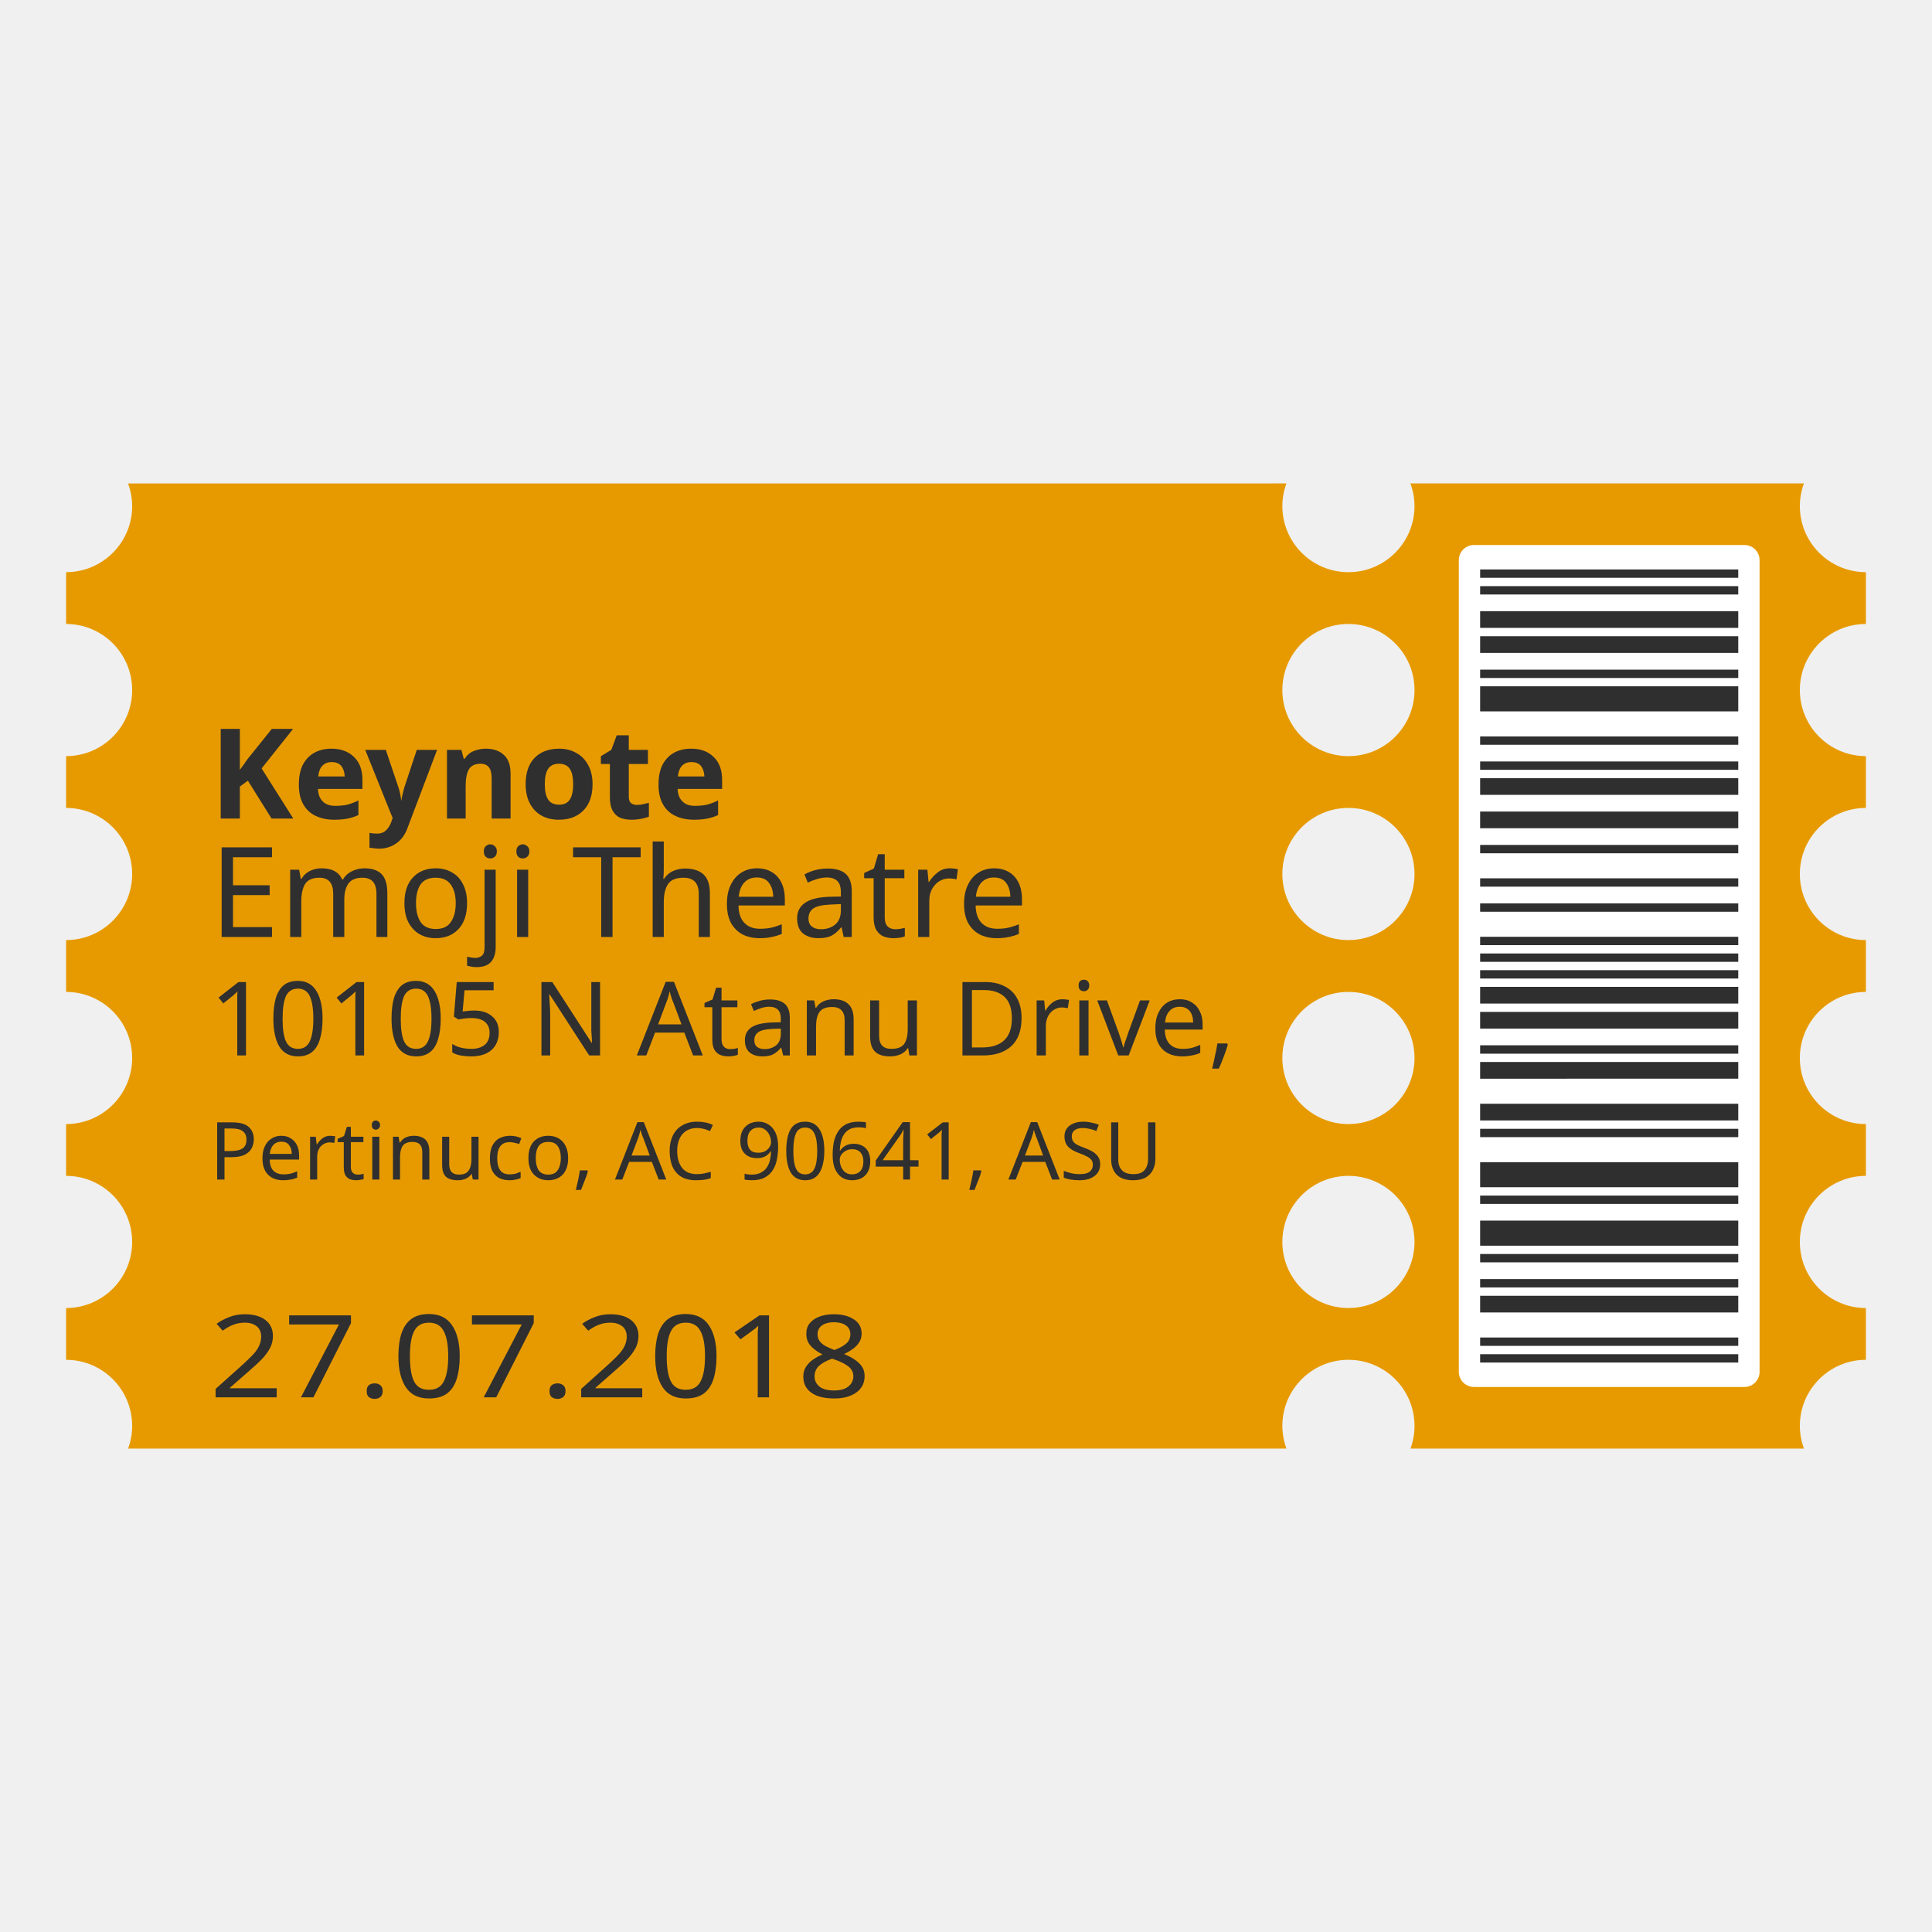
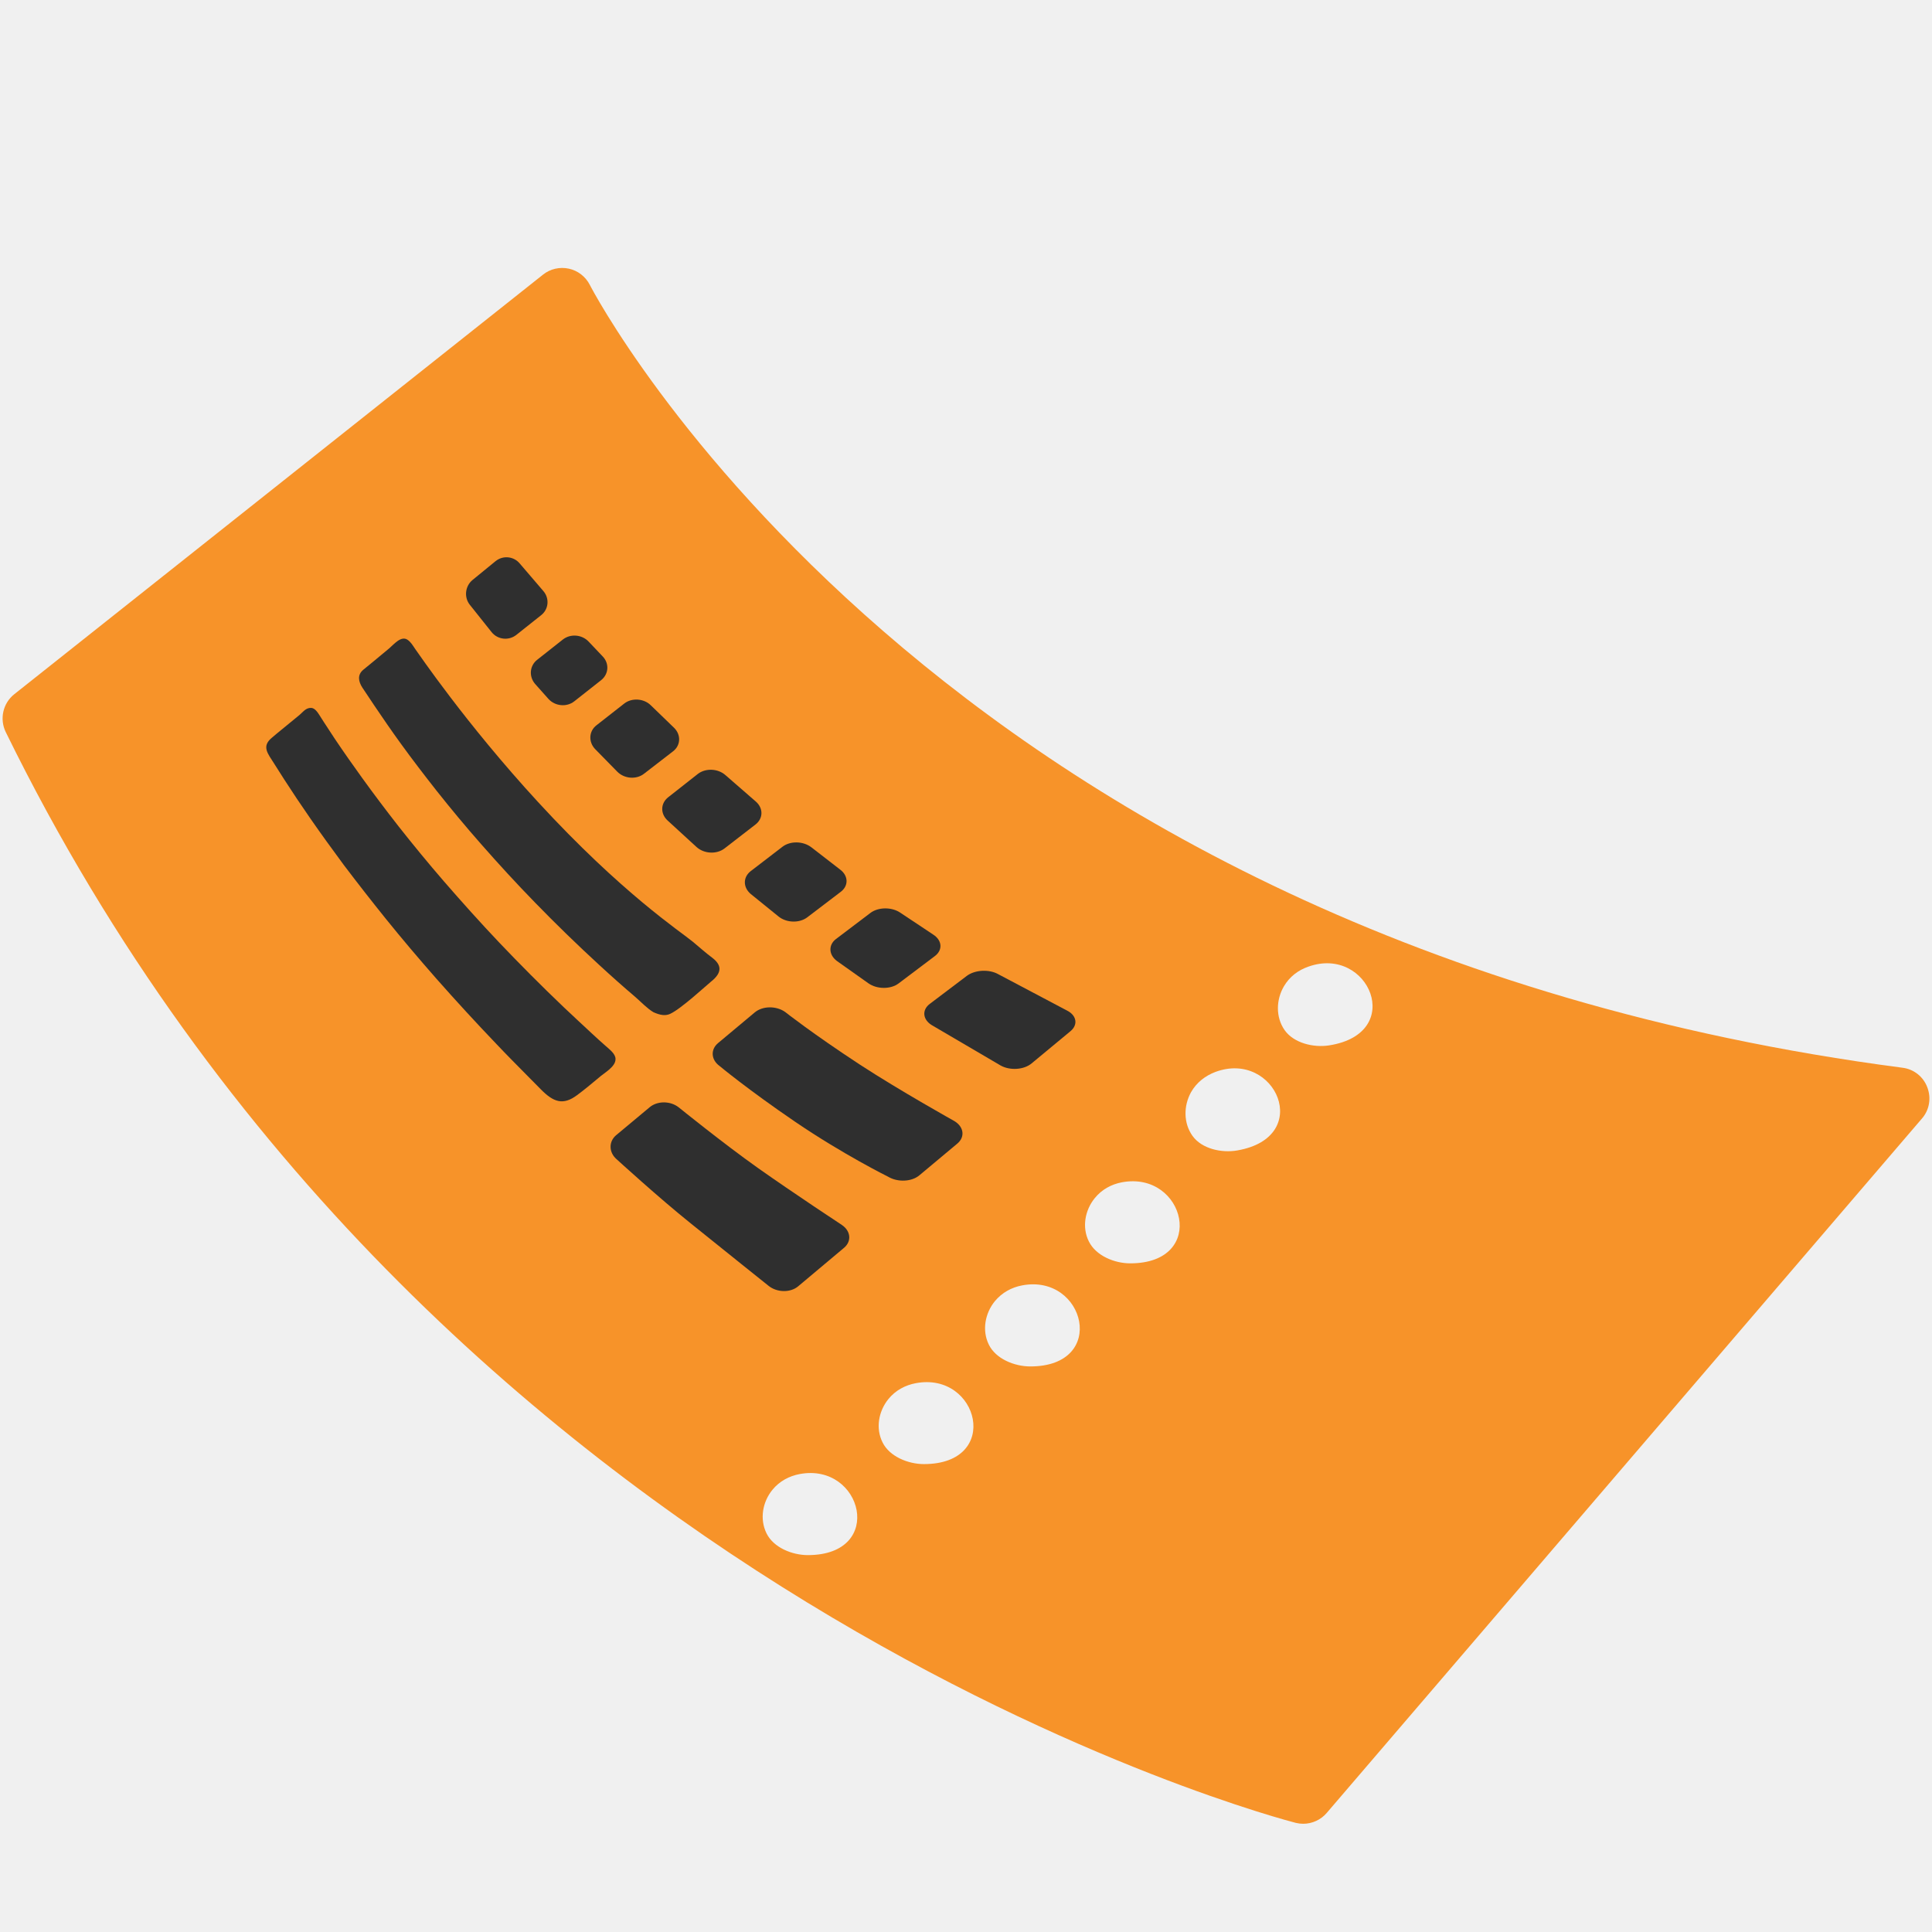
- <svg xmlns="http://www.w3.org/2000/svg" width="128" height="128">
-   <path d="M8.484 32.03a4.378 4.378 0 0 1 .272 1.5 4.378 4.378 0 0 1-4.377 4.378v3.432a4.378 4.378 0 0 1 4.377 4.377 4.378 4.378 0 0 1-4.377 4.379v3.431a4.378 4.378 0 0 1 4.377 4.38 4.378 4.378 0 0 1-4.377 4.376v3.434a4.378 4.378 0 0 1 4.377 4.377 4.378 4.378 0 0 1-4.377 4.379v3.431a4.378 4.378 0 0 1 4.377 4.38 4.378 4.378 0 0 1-4.377 4.376v3.432a4.378 4.378 0 0 1 4.377 4.379 4.378 4.378 0 0 1-.268 1.5H85.23a4.378 4.378 0 0 1-.271-1.5 4.378 4.378 0 0 1 4.377-4.38 4.378 4.378 0 0 1 4.379 4.38 4.378 4.378 0 0 1-.268 1.5h26.069a4.378 4.378 0 0 1-.272-1.5 4.378 4.378 0 0 1 4.377-4.38v-3.43a4.378 4.378 0 0 1-4.377-4.378 4.378 4.378 0 0 1 4.377-4.379v-3.431a4.378 4.378 0 0 1-4.377-4.38 4.378 4.378 0 0 1 4.377-4.376v-3.434a4.378 4.378 0 0 1-4.377-4.377 4.378 4.378 0 0 1 4.377-4.379v-3.431a4.378 4.378 0 0 1-4.377-4.38 4.378 4.378 0 0 1 4.377-4.376v-3.432a4.378 4.378 0 0 1-4.377-4.379 4.378 4.378 0 0 1 .27-1.5h-26.07a4.378 4.378 0 0 1 .27 1.5 4.378 4.378 0 0 1-4.378 4.38 4.378 4.378 0 0 1-4.377-4.38 4.378 4.378 0 0 1 .27-1.5zm80.852 9.31a4.378 4.378 0 0 1 4.379 4.377 4.378 4.378 0 0 1-4.38 4.379 4.378 4.378 0 0 1-4.376-4.38 4.378 4.378 0 0 1 4.377-4.376zm0 12.187a4.378 4.378 0 0 1 4.379 4.38 4.378 4.378 0 0 1-4.38 4.376 4.378 4.378 0 0 1-4.376-4.377 4.378 4.378 0 0 1 4.377-4.379zm0 12.19a4.378 4.378 0 0 1 4.379 4.377 4.378 4.378 0 0 1-4.38 4.379 4.378 4.378 0 0 1-4.376-4.38 4.378 4.378 0 0 1 4.377-4.376zm0 12.187a4.378 4.378 0 0 1 4.379 4.38 4.378 4.378 0 0 1-4.38 4.376 4.378 4.378 0 0 1-4.376-4.377 4.378 4.378 0 0 1 4.377-4.379z" fill="#e79a00" stroke-width=".6" paint-order="stroke fill markers" />
-   <text style="line-height:7.109px;-inkscape-font-specification:'Comic Neue'" x="13.835" y="54.366" transform="matrix(1.00251 0 0 .9975 0 0)" font-weight="400" font-size="11.374" font-family="Comic Neue" letter-spacing="0" word-spacing="0" fill="none" stroke="#000">
-     <tspan x="13.835" y="54.366" style="-inkscape-font-specification:'Comic Neue Bold'" font-weight="700" font-size="8.341" fill="#2f2f2f" stroke="none" stroke-width="1.696">Keynote</tspan>
-     <tspan x="13.835" y="62.233" style="-inkscape-font-specification:'Comic Neue'" font-size="8.341" fill="#2f2f2f" stroke="none" stroke-width="1.696">Emoji Theatre</tspan>
-     <tspan x="13.835" y="70.1" style="-inkscape-font-specification:'Comic Neue'" font-size="6.824" fill="#2f2f2f" stroke="none" stroke-width="1.696">10105 N Atanu Drive,</tspan>
-     <tspan x="13.835" y="78.346" style="-inkscape-font-specification:'Comic Neue'" font-size="5.308" fill="#2f2f2f" stroke="none" stroke-width="1.696">Pertinuco, AC 90641, ASU</tspan>
-   </text>
-   <text style="line-height:5.05px;-inkscape-font-specification:'Comic Neue'" x="13.069" y="98.252" transform="scale(1.06127 .94227)" font-size="8.081" font-family="Comic Neue" letter-spacing="0" word-spacing="0" fill="none" stroke="#000">
-     <tspan x="13.069" y="98.252" fill="#2f2f2f" stroke="none">27.07.2018</tspan>
-   </text>
-   <rect width="19.925" height="55.781" x="96.651" y="36.109" rx="1" ry="1" fill="#fff" stroke-width=".6" paint-order="stroke fill markers" />
-   <g fill="#2f2f2f" stroke-width=".19" stroke-linecap="round" stroke-linejoin="round">
-     <path d="M98.063 90.273v-.554h17.101v.554zM98.063 89.166v-.553h17.101v.553zM98.063 86.954v-1.106h17.101v1.106zM98.063 85.295v-.553h17.101v.553zM98.063 83.635v-.553h17.101v.553zM98.063 82.53v-1.66h17.101v1.66zM98.063 79.764v-.554h17.101v.554zM98.063 78.657v-1.659h17.101v1.66zM98.063 75.339v-.553h17.101v.553zM98.063 74.232v-1.106h17.101v1.106zM98.063 71.467V70.36h17.101v1.106zM98.063 69.808v-.554h17.101v.554zM98.063 68.148v-1.106h17.101v1.106zM98.063 66.489v-1.106h17.101v1.106zM98.063 64.83v-.553h17.101v.553zM98.063 63.723v-.553h17.101v.553zM98.063 62.617v-.553h17.101v.553zM98.063 60.405v-.553h17.101v.553zM98.063 58.745v-.553h17.101v.553zM98.063 56.533v-.553h17.101v.553zM98.063 54.874v-1.107h17.101v1.107zM98.063 52.661v-1.106h17.101v1.106zM98.063 51.002v-.553h17.101v.553zM98.063 49.343v-.554h17.101v.554zM98.063 47.13v-1.66h17.101v1.66zM98.063 44.918v-.553h17.101v.553zM98.063 43.258v-1.106h17.101v1.106zM98.063 41.6v-1.107h17.101v1.106zM98.063 39.387v-.553h17.101v.553zM98.063 38.28v-.553h17.101v.553z" />
+ <svg xmlns="http://www.w3.org/2000/svg" width="128" height="128" style="enable-background:new 0 0 128 128;" version="1.1" id="svg6301" xml:space="preserve">
+   <defs id="defs6305" />
+   <g id="g6299">
+     <path d="M127.69,72.04c-0.26-0.7-0.89-1.21-1.65-1.3C61.72,62.32,39.3,19.32,39.08,18.88 c-0.28-0.55-0.79-0.95-1.39-1.08c-0.6-0.13-1.24,0.01-1.72,0.4L0.95,45.99c-0.76,0.6-0.99,1.65-0.57,2.51 c28.2,57.57,84.9,72.12,85.47,72.27c0.17,0.04,0.33,0.06,0.49,0.06c0.59,0,1.17-0.26,1.56-0.72l39.43-46 C127.83,73.54,127.96,72.75,127.69,72.04z M53.52,103.03c-1.04,0-2.28-0.5-2.74-1.45c-0.46-0.94-0.26-2.07,0.39-2.87 c0.47-0.58,1.12-0.92,1.81-1.05C57.14,96.88,58.7,103.03,53.52,103.03z M61.21,97c-1.04,0-2.28-0.5-2.74-1.44 c-0.47-0.94-0.26-2.07,0.39-2.87c0.47-0.58,1.12-0.92,1.81-1.05C64.85,90.85,66.39,97,61.21,97z M68.26,90.53 c-1.05,0-2.29-0.5-2.75-1.45c-0.46-0.94-0.25-2.07,0.4-2.87c0.48-0.58,1.12-0.92,1.81-1.05C71.89,84.37,73.44,90.53,68.26,90.53z M74.88,83.7c-1.04,0-2.27-0.5-2.74-1.45c-0.47-0.94-0.26-2.07,0.39-2.87c0.47-0.58,1.11-0.92,1.8-1.05 C78.51,77.55,80.06,83.7,74.88,83.7z M81.97,76.22c-1.03,0.18-2.34-0.1-2.96-0.96c-0.61-0.85-0.6-2-0.1-2.9 c0.37-0.65,0.95-1.09,1.61-1.34C84.5,69.54,87.07,75.34,81.97,76.22z M88.05,69.26c-1.03,0.16-2.33-0.15-2.94-1.01 c-0.6-0.86-0.57-2.01-0.05-2.9c0.38-0.65,0.96-1.08,1.63-1.31C90.69,62.62,93.17,68.47,88.05,69.26z" style="fill:#f79329;fill-opacity:1" id="path6265" />
+     <g id="g6297">
+       <g id="g6289">
+         <g id="g6271">
+           <path d="M47.57,69.11c-0.51,0.43-0.46,1.11,0.11,1.52c0,0,1.86,1.55,5,3.69 c3.17,2.16,6.16,3.64,6.16,3.64c0.63,0.38,1.57,0.34,2.08-0.1l2.5-2.09c0.53-0.44,0.44-1.11-0.18-1.49c0,0-3.59-2-6.26-3.74 c-3.19-2.09-4.97-3.5-4.97-3.5c-0.59-0.41-1.48-0.4-2,0.03L47.57,69.11z" style="fill:#2F2F2F;" id="path6267" />
+           <path d="M40.82,75.21c-0.5,0.42-0.49,1.14,0.03,1.59c0,0,2.8,2.56,4.91,4.25 c2.12,1.71,5.16,4.14,5.16,4.14c0.56,0.45,1.44,0.46,1.95,0.04l3.05-2.56c0.51-0.43,0.45-1.11-0.14-1.51 c0,0-3.22-2.12-5.54-3.76c-2.33-1.65-5.28-4.04-5.28-4.04c-0.55-0.43-1.4-0.43-1.91-0.01L40.82,75.21z" style="fill:#2F2F2F;" id="path6269" />
+         </g>
+         <g id="g6287">
+           <path d="M35.58,43.72c-0.49,0.39-0.55,1.1-0.13,1.59l0.89,1c0.44,0.48,1.2,0.55,1.7,0.16l1.79-1.41 c0.5-0.4,0.55-1.1,0.1-1.57L39,42.51c-0.44-0.47-1.2-0.54-1.71-0.14L35.58,43.72z" style="fill:#2F2F2F;" id="path6273" />
+           <path d="M44.27,52.82c-0.51,0.4-0.53,1.09-0.04,1.54l1.92,1.76c0.5,0.45,1.32,0.49,1.84,0.1l2.07-1.6 c0.51-0.4,0.52-1.08,0.01-1.52l-2-1.74c-0.5-0.45-1.32-0.48-1.83-0.09L44.27,52.82z" style="fill:#2F2F2F;" id="path6275" />
+           <path d="M55.71,59.08c0.52-0.4,0.5-1.06-0.05-1.47l-1.9-1.47c-0.54-0.42-1.4-0.44-1.92-0.04 l-2.11,1.62c-0.51,0.4-0.51,1.07,0.01,1.51l1.84,1.49c0.53,0.43,1.39,0.45,1.91,0.05L55.71,59.08z" style="fill:#2F2F2F;" id="path6277" />
+           <path d="M61.94,63.34c0.53-0.4,0.48-1.04-0.11-1.42l-2.18-1.45c-0.57-0.39-1.47-0.38-1.99,0.02 l-2.27,1.72c-0.52,0.39-0.49,1.05,0.06,1.46l2.09,1.48c0.57,0.4,1.48,0.4,2,0L61.94,63.34z" style="fill:#2F2F2F;" id="path6279" />
+           <path d="M35.85,40.76c0.5-0.39,0.57-1.11,0.15-1.6l-1.56-1.82c-0.4-0.49-1.12-0.56-1.61-0.16 l-1.53,1.25c-0.48,0.4-0.57,1.13-0.18,1.63l1.45,1.82c0.4,0.5,1.13,0.58,1.63,0.19L35.85,40.76z" style="fill:#2F2F2F;" id="path6281" />
+           <path d="M66.15,64.55c-0.61-0.35-1.55-0.3-2.09,0.1l-2.46,1.86c-0.53,0.4-0.47,1.03,0.12,1.4 l4.57,2.68c0.62,0.35,1.55,0.29,2.06-0.14l2.57-2.13c0.52-0.43,0.41-1.05-0.23-1.37L66.15,64.55z" style="fill:#2F2F2F;" id="path6283" />
+           <path d="M44.6,49.77c0.5-0.39,0.53-1.09,0.06-1.55l-1.54-1.49c-0.46-0.46-1.26-0.51-1.76-0.12 l-1.84,1.44c-0.51,0.39-0.54,1.1-0.1,1.57l1.48,1.51c0.47,0.47,1.26,0.53,1.77,0.13L44.6,49.77z" style="fill:#2F2F2F;" id="path6285" />
+         </g>
+       </g>
+       <g id="g6295">
+         <path d="M43.93,67.25c0.17,0.01,0.32-0.01,0.47-0.08c0.74-0.34,2.47-1.95,2.69-2.12 c0.83-0.65,0.68-1.16,0.08-1.61c-0.44-0.33-0.84-0.69-1.26-1.04c-0.82-0.68-4.72-3.23-10.27-9.27 c-4.81-5.23-7.92-9.85-8.13-10.13c-0.15-0.22-0.29-0.47-0.52-0.62c-0.43-0.28-0.92,0.34-1.21,0.58 c-0.35,0.29-0.71,0.59-1.06,0.88c-0.22,0.18-0.44,0.36-0.66,0.54c-0.4,0.34-0.31,0.78-0.05,1.18c0.25,0.38,0.51,0.76,0.76,1.14 c0.58,0.86,1.17,1.72,1.78,2.56c0.76,1.05,1.55,2.08,2.36,3.11c0.95,1.2,1.94,2.39,2.96,3.55c1.16,1.32,2.35,2.62,3.59,3.89 c1.37,1.41,2.79,2.79,4.25,4.13c0.78,0.72,1.58,1.43,2.39,2.12c0.37,0.32,0.77,0.75,1.19,1 C43.49,67.15,43.71,67.23,43.93,67.25z" style="fill:#2F2F2F;" id="path6291" />
+         <path d="M40.78,70.16c0-0.35-0.41-0.64-0.65-0.86c-0.32-0.28-0.64-0.57-0.95-0.86 c-0.61-0.57-1.23-1.14-1.83-1.71c-1.48-1.41-2.91-2.85-4.3-4.31c-1.25-1.32-2.46-2.67-3.64-4.03 c-1.03-1.19-2.04-2.42-3.01-3.65c-0.82-1.05-1.62-2.11-2.4-3.19c-0.62-0.86-1.24-1.74-1.83-2.62c-0.23-0.35-0.47-0.71-0.7-1.07 c-0.1-0.16-0.2-0.31-0.3-0.47c-0.12-0.19-0.31-0.48-0.55-0.49c-0.36-0.01-0.52,0.25-0.78,0.47c-0.41,0.33-0.81,0.66-1.22,1 c-0.2,0.16-0.4,0.33-0.6,0.5c-0.71,0.58-0.28,1.05,0.13,1.7c0.23,0.36,0.46,0.72,0.68,1.07c0.56,0.87,1.13,1.72,1.72,2.57 c0.72,1.04,1.47,2.07,2.23,3.1c0.91,1.2,1.83,2.38,2.78,3.56c1.08,1.34,2.21,2.67,3.36,3.98c1.29,1.46,2.62,2.91,3.98,4.33 c0.67,0.71,1.36,1.4,2.05,2.1c0.3,0.3,0.59,0.6,0.89,0.9c0.82,0.83,1.46,1.08,2.4,0.37c0.49-0.36,0.95-0.75,1.42-1.14 C40.02,71.08,40.79,70.69,40.78,70.16z" style="fill:#2F2F2F;" id="path6293" />
+       </g>
+     </g>
  </g>
</svg>
